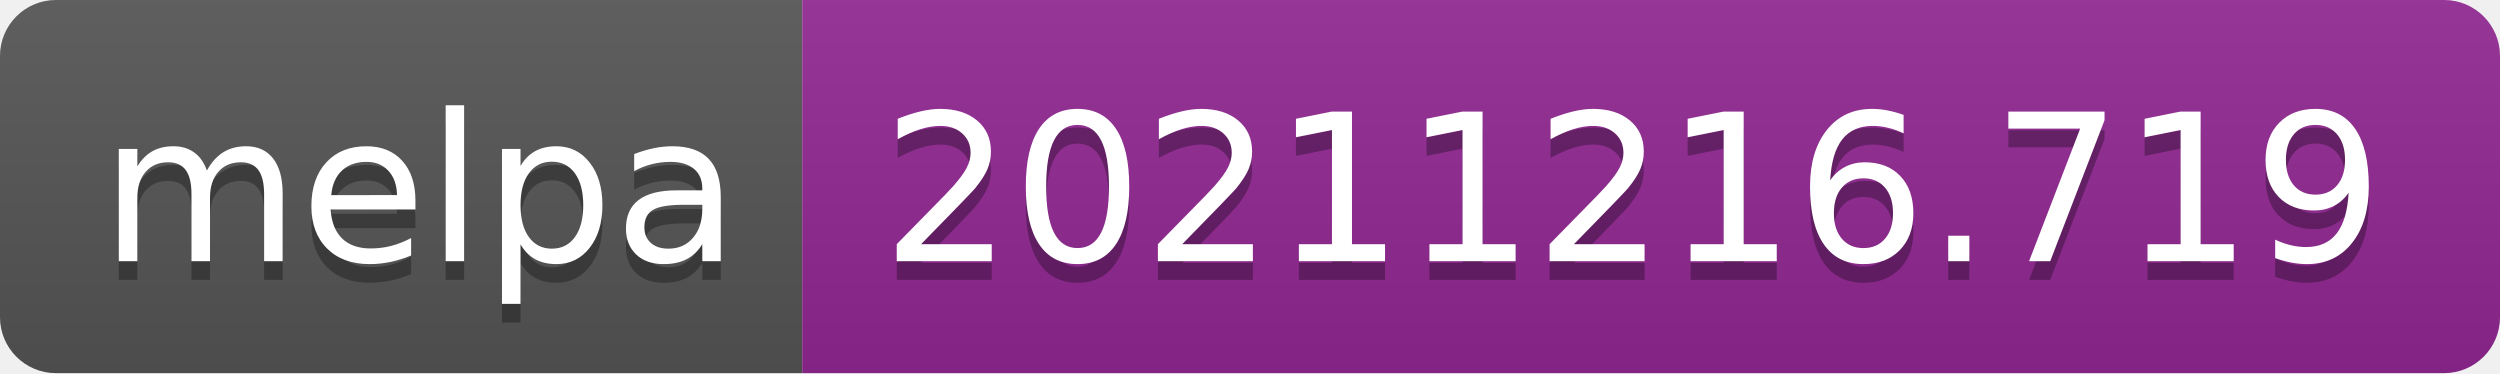
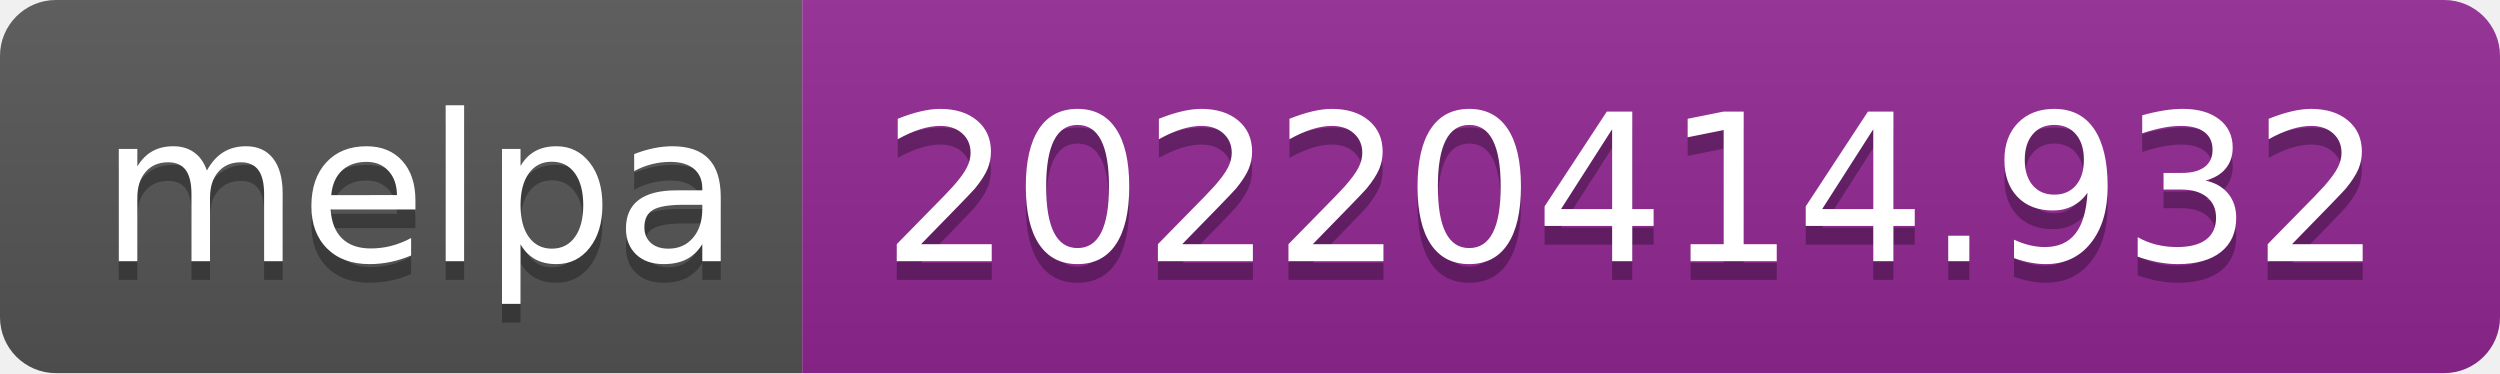
- <svg xmlns="http://www.w3.org/2000/svg" width="134" height="20" role="img" aria-label="melpa: 20211216.719">
+ <svg xmlns="http://www.w3.org/2000/svg" width="134" height="20" role="img" aria-label="melpa: 20220414.932">
  <linearGradient id="s" x2="0" y2="100%">
    <stop offset="0" stop-color="#bbb" stop-opacity=".1" />
    <stop offset="1" stop-opacity=".1" />
  </linearGradient>
  <clipPath id="r">
    <rect width="134" height="20" rx="3" fill="#fff" />
  </clipPath>
  <g clip-path="url(#r)">
    <rect width="43" height="20" fill="#555" />
    <rect x="43" width="91" height="20" fill="#922793" />
    <rect width="134" height="20" fill="url(#s)" />
  </g>
  <g fill="#fff" text-anchor="middle" font-family="Verdana,Geneva,DejaVu Sans,sans-serif" text-rendering="geometricPrecision" font-size="110">
    <text aria-hidden="true" x="225" y="150" fill="#010101" fill-opacity=".3" transform="scale(.1)" textLength="330">melpa</text>
    <text x="225" y="140" transform="scale(.1)" fill="#fff" textLength="330">melpa</text>
-     <text aria-hidden="true" x="875" y="150" fill="#010101" fill-opacity=".3" transform="scale(.1)" textLength="810">20211216.719</text>
-     <text x="875" y="140" transform="scale(.1)" fill="#fff" textLength="810">20211216.719</text>
+     <text aria-hidden="true" x="875" y="150" fill="#010101" fill-opacity=".3" transform="scale(.1)" textLength="810">20220414.932</text>
+     <text x="875" y="140" transform="scale(.1)" fill="#fff" textLength="810">20220414.932</text>
  </g>
</svg>
